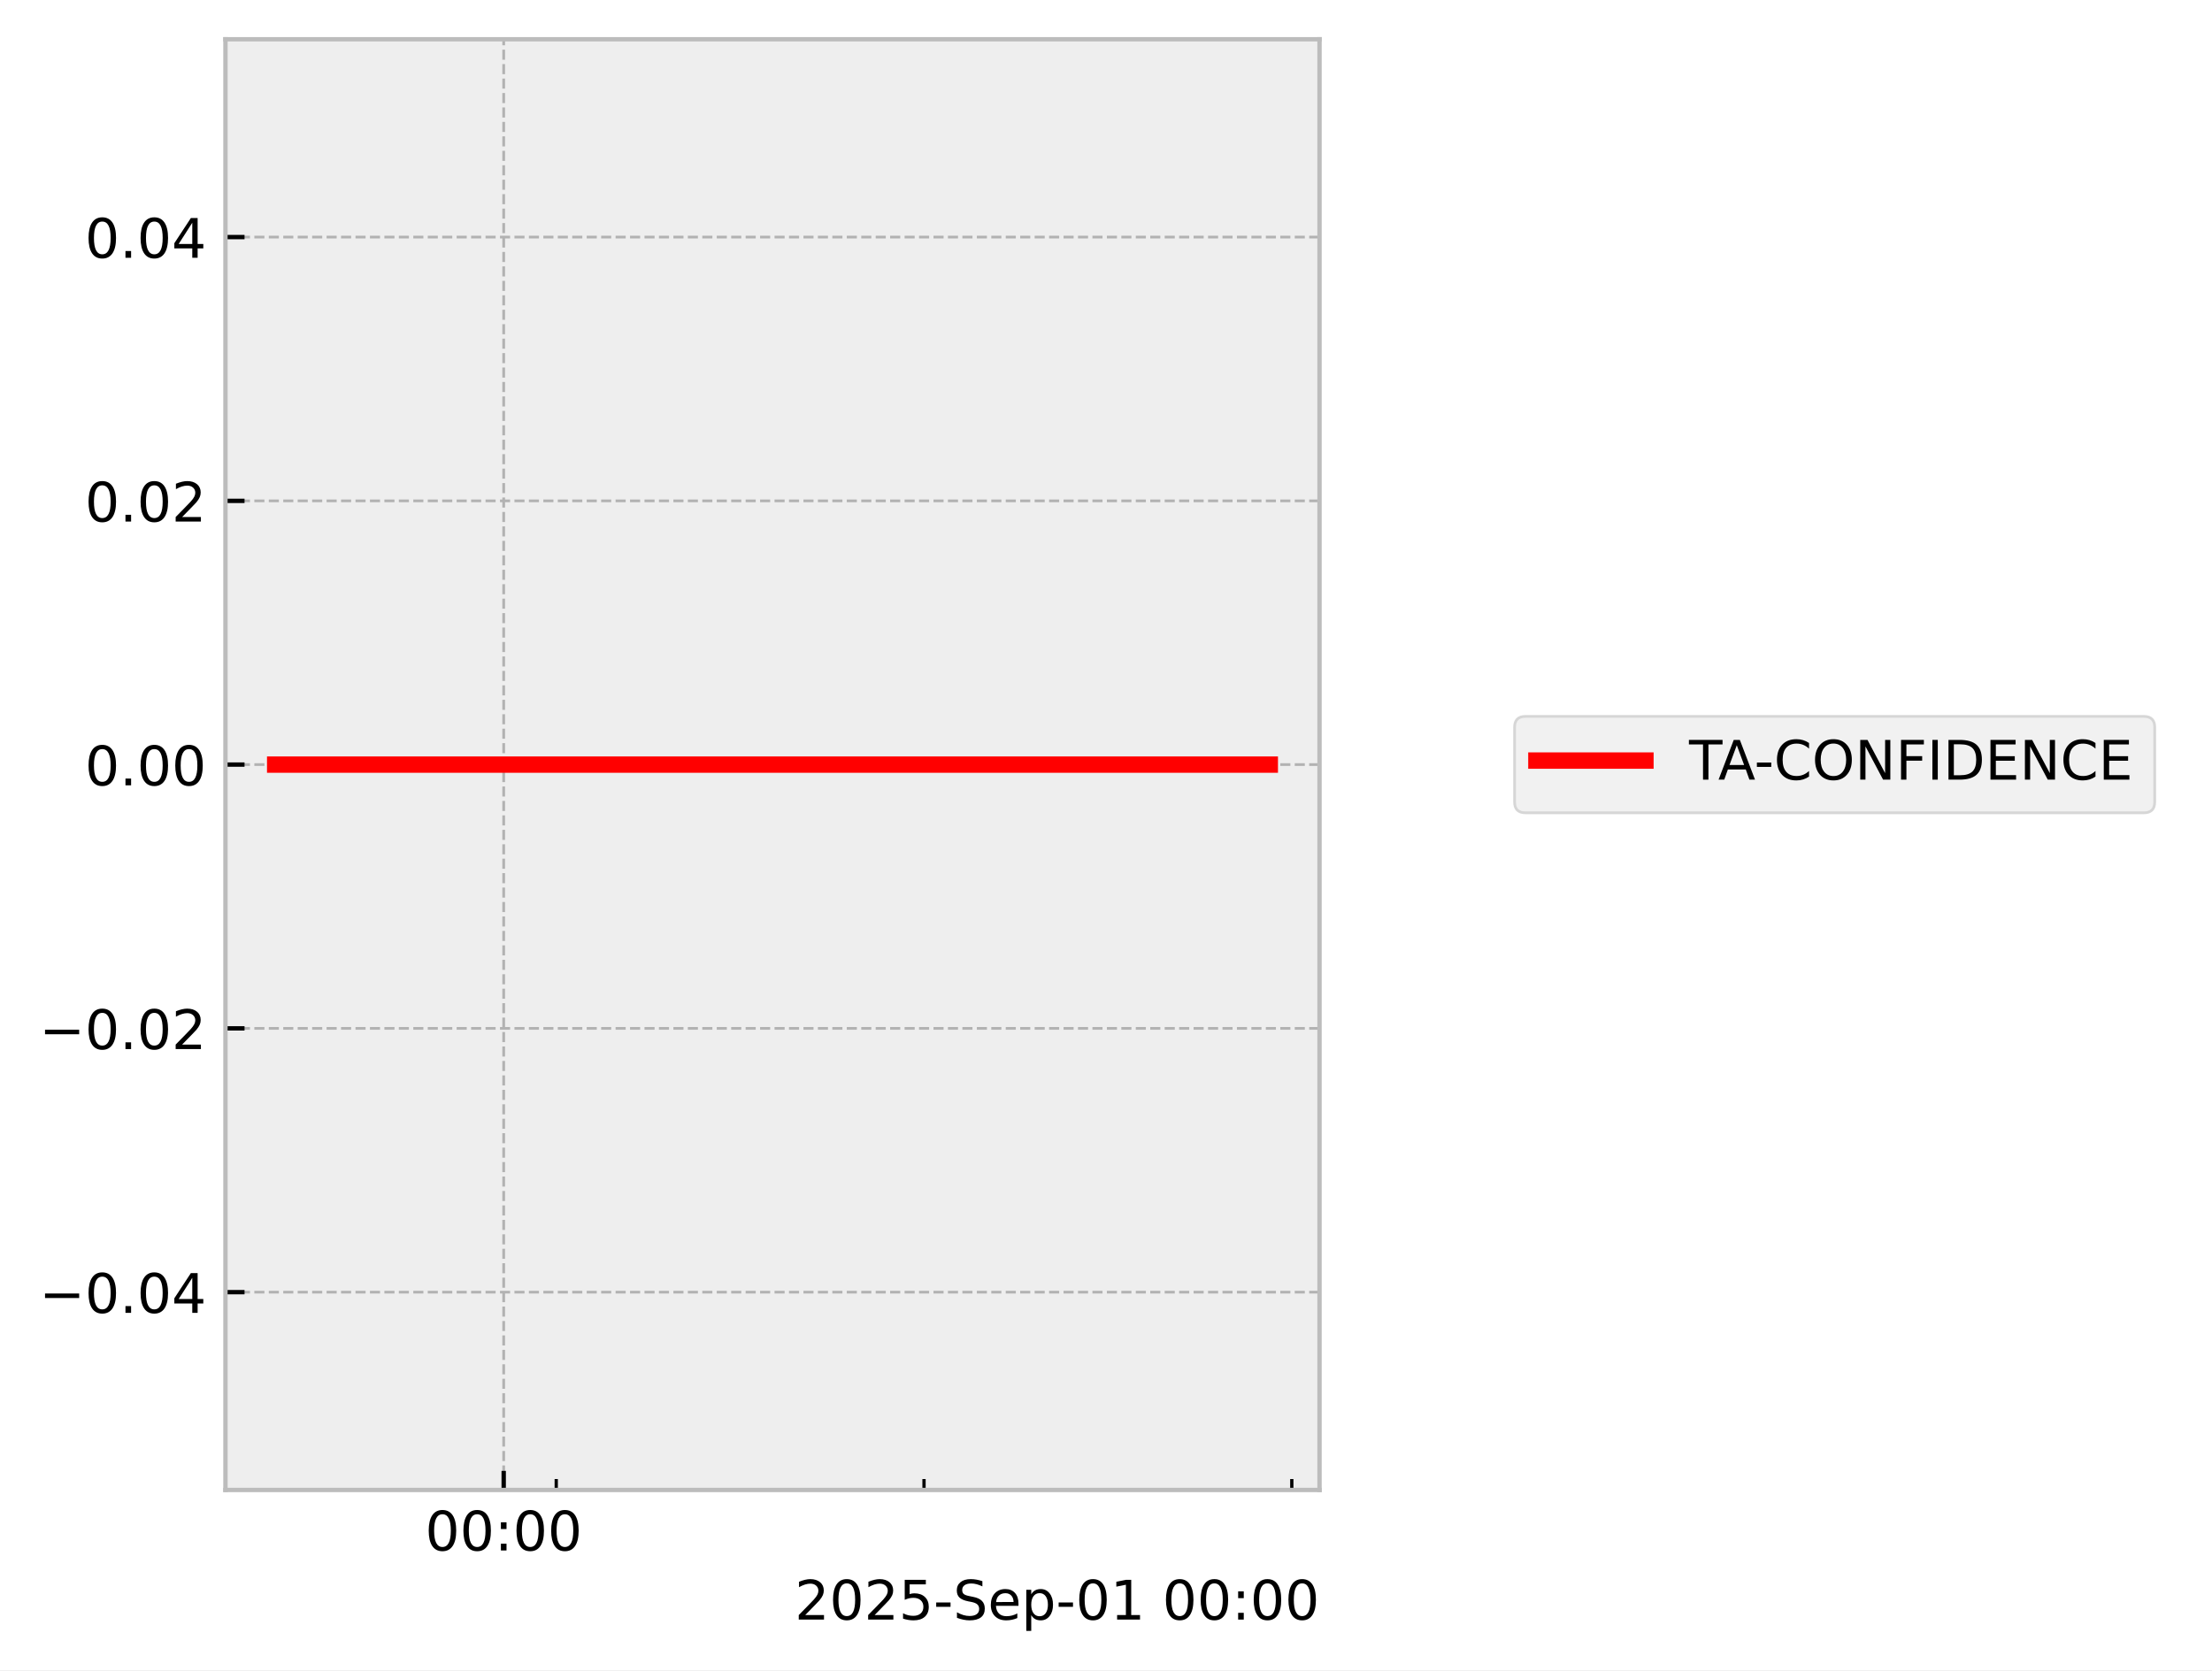
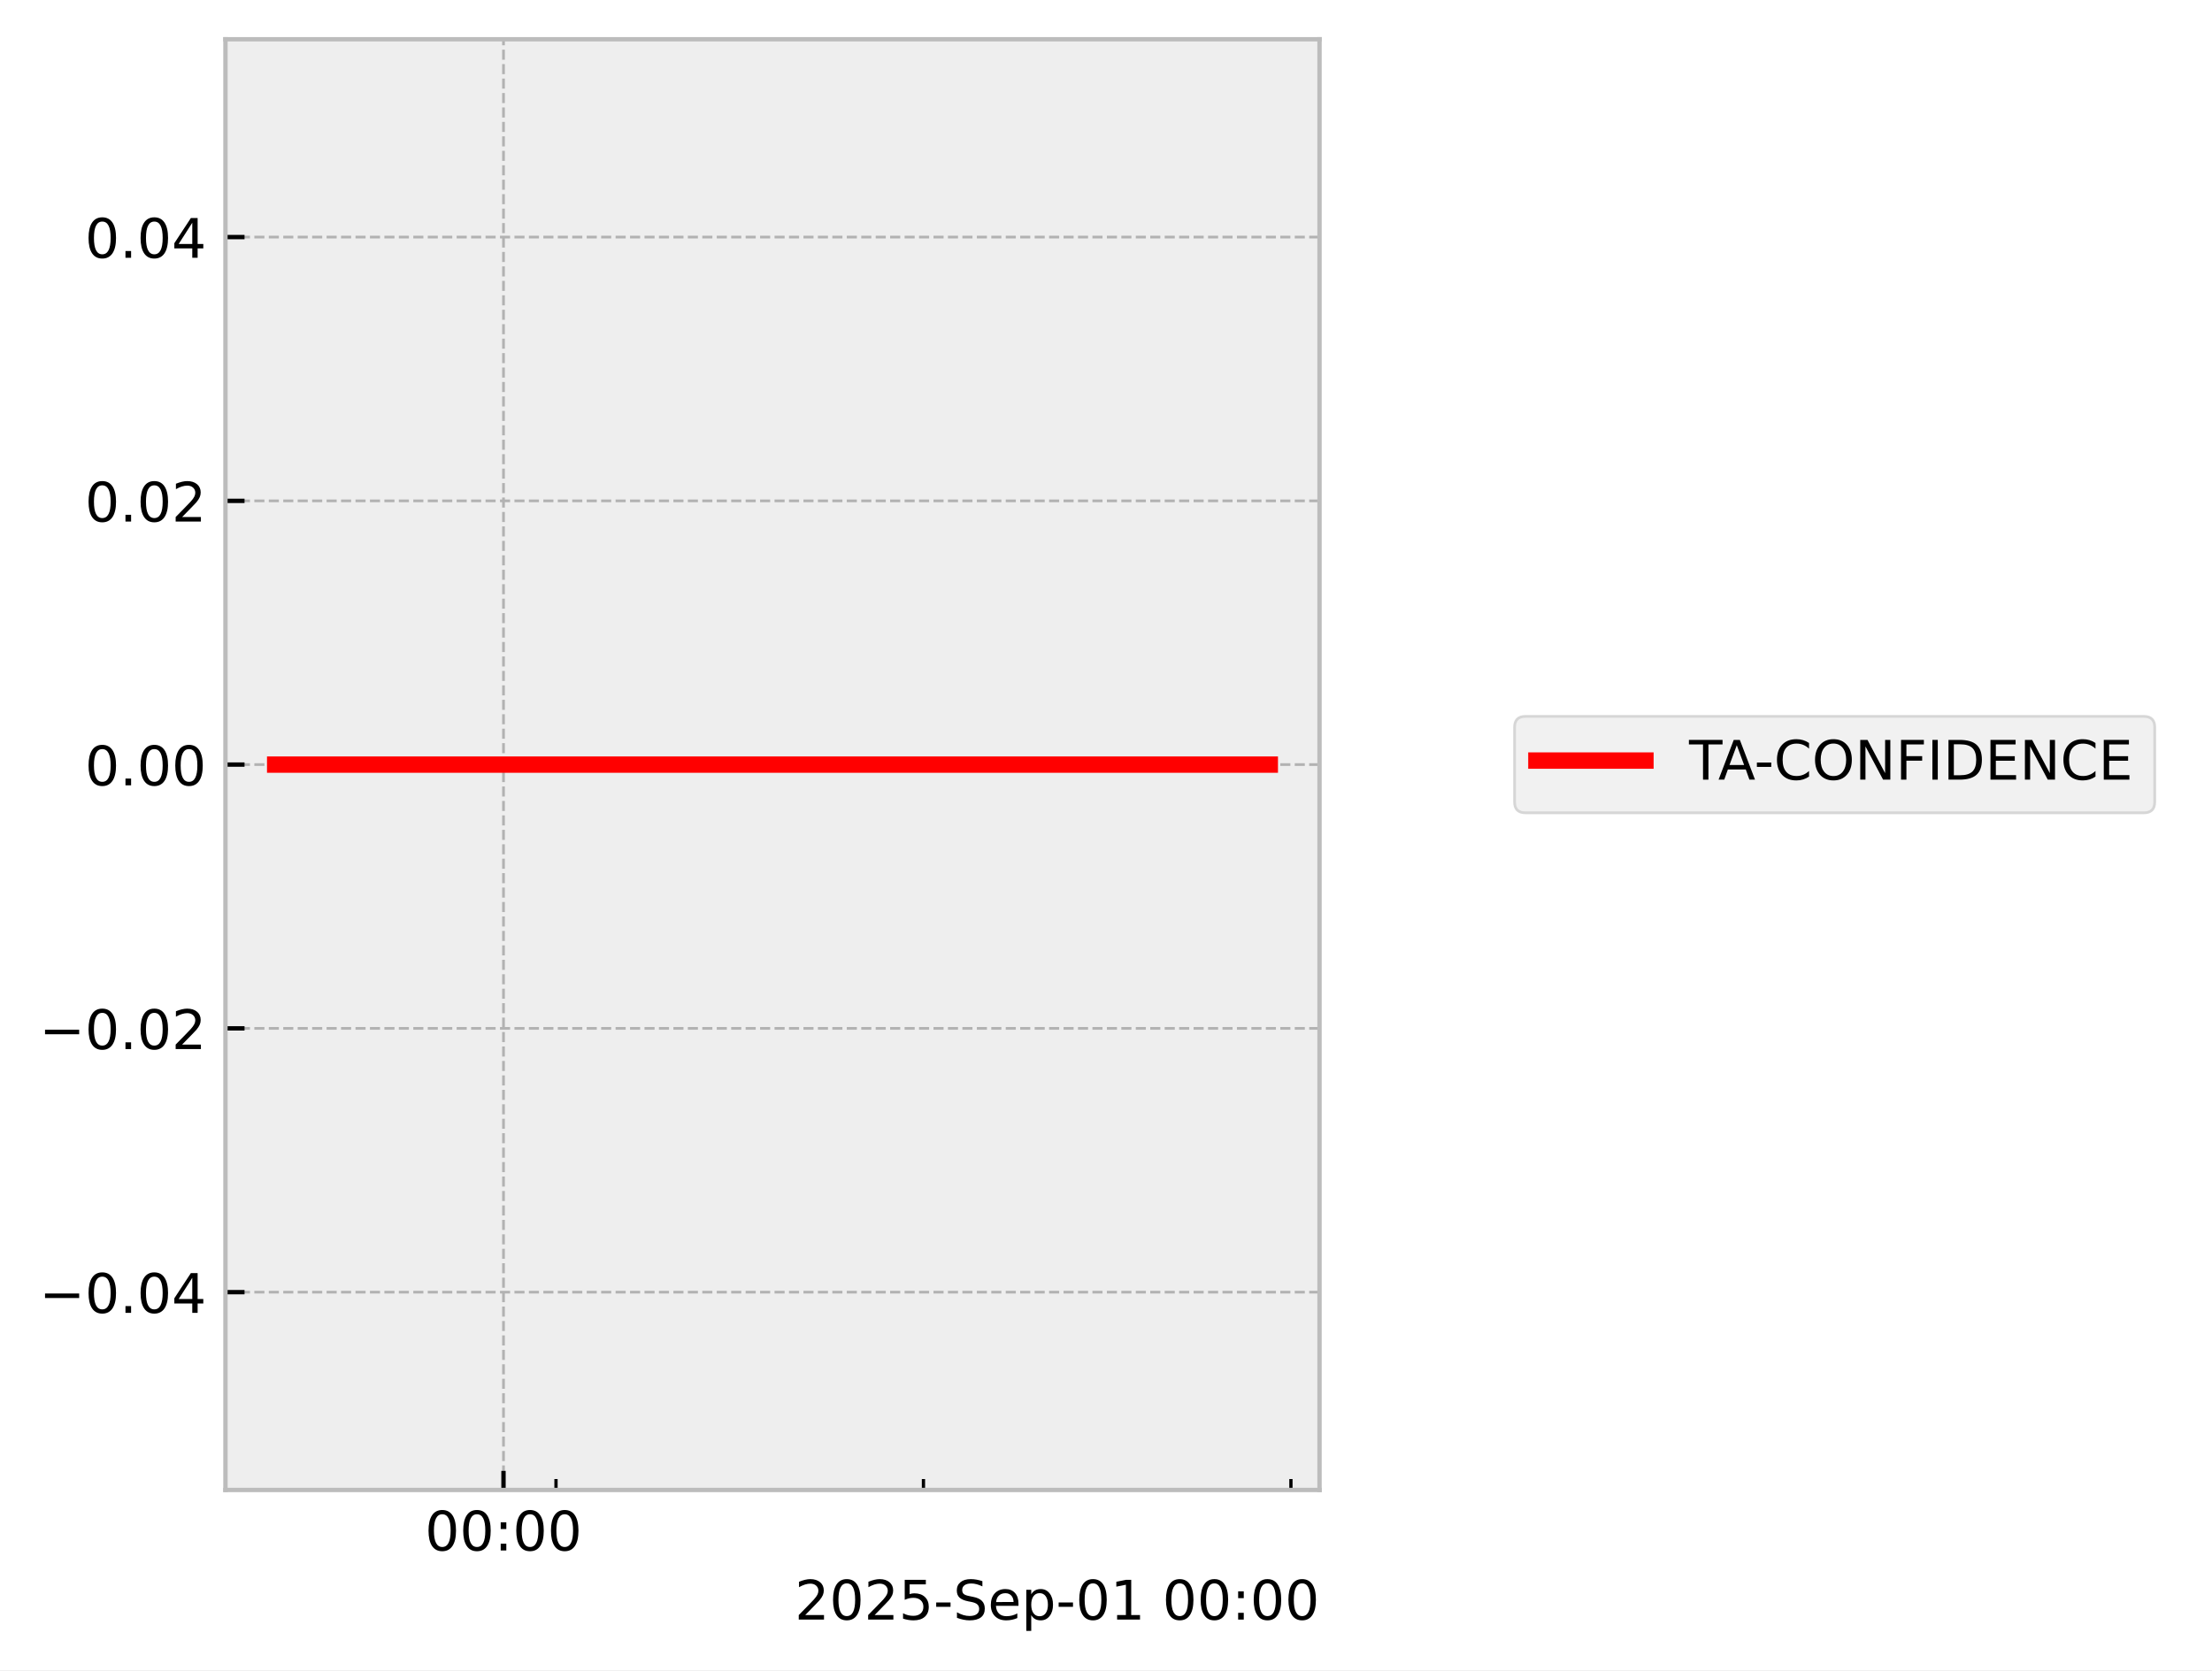
<svg xmlns="http://www.w3.org/2000/svg" xmlns:xlink="http://www.w3.org/1999/xlink" width="405.665pt" height="306.368pt" viewBox="0 0 405.665 306.368" version="1.1">
  <defs>
    <style type="text/css">*{stroke-linejoin: round; stroke-linecap: butt}</style>
  </defs>
  <g id="figure_1">
    <g id="patch_1">
      <path d="M 0 306.368  L 405.665 306.368  L 405.665 0  L 0 0  z " style="fill: #ffffff" />
    </g>
    <g id="axes_1">
      <g id="patch_2">
        <path d="M 41.345 273.312  L 241.991 273.312  L 241.991 7.2  L 41.345 7.2  z " style="fill: #eeeeee" />
      </g>
      <g id="matplotlib.axis_1">
        <g id="xtick_1">
          <g id="line2d_1">
-             <path d="M 92.375 273.312  L 92.375 7.2  " clip-path="url(#pce61787525)" style="fill: none; stroke-dasharray: 1.85,0.8; stroke-dashoffset: 0; stroke: #b2b2b2; stroke-width: 0.5" />
+             <path d="M 92.338 273.312  L 92.338 7.2  " clip-path="url(#pa89e90f17e)" style="fill: none; stroke-dasharray: 1.85,0.8; stroke-dashoffset: 0; stroke: #b2b2b2; stroke-width: 0.5" />
          </g>
          <g id="line2d_2">
            <defs>
-               <path id="mc5fdf94938" d="M 0 0  L 0 -3.5  " style="stroke: #000000; stroke-width: 0.8" />
-             </defs>
-             <g>
-               <use xlink:href="#mc5fdf94938" x="92.375" y="273.312" style="stroke: #000000; stroke-width: 0.8" />
+               <path id="md1fe2100b5" d="M 0 0  L 0 -3.5  " style="stroke: #000000; stroke-width: 0.8" />
+             </defs>
+             <g>
+               <use xlink:href="#md1fe2100b5" x="92.338" y="273.312" style="stroke: #000000; stroke-width: 0.8" />
            </g>
          </g>
          <g id="text_1">
-             <g transform="translate(77.96525 284.4104) scale(0.1 -0.1)">
+             <g transform="translate(77.92902 284.4104) scale(0.1 -0.1)">
              <defs>
                <path id="DejaVuSans-30" d="M 2034 4250  Q 1547 4250 1301 3770  Q 1056 3291 1056 2328  Q 1056 1369 1301 889  Q 1547 409 2034 409  Q 2525 409 2770 889  Q 3016 1369 3016 2328  Q 3016 3291 2770 3770  Q 2525 4250 2034 4250  z M 2034 4750  Q 2819 4750 3233 4129  Q 3647 3509 3647 2328  Q 3647 1150 3233 529  Q 2819 -91 2034 -91  Q 1250 -91 836 529  Q 422 1150 422 2328  Q 422 3509 836 4129  Q 1250 4750 2034 4750  z " transform="scale(0.015625)" />
                <path id="DejaVuSans-3a" d="M 750 794  L 1409 794  L 1409 0  L 750 0  L 750 794  z M 750 3309  L 1409 3309  L 1409 2516  L 750 2516  L 750 3309  z " transform="scale(0.015625)" />
              </defs>
              <use xlink:href="#DejaVuSans-30" />
              <use xlink:href="#DejaVuSans-30" transform="translate(63.62305 0)" />
              <use xlink:href="#DejaVuSans-3a" transform="translate(127.2461 0)" />
              <use xlink:href="#DejaVuSans-30" transform="translate(160.9375 0)" />
              <use xlink:href="#DejaVuSans-30" transform="translate(224.5605 0)" />
            </g>
          </g>
        </g>
        <g id="xtick_2">
          <g id="line2d_3">
            <defs>
-               <path id="m5504400690" d="M 0 0  L 0 -2  " style="stroke: #000000; stroke-width: 0.6" />
-             </defs>
-             <g>
-               <use xlink:href="#m5504400690" x="102.01" y="273.312" style="stroke: #000000; stroke-width: 0.6" />
+               <path id="mc72583d2e1" d="M 0 0  L 0 -2  " style="stroke: #000000; stroke-width: 0.6" />
+             </defs>
+             <g>
+               <use xlink:href="#mc72583d2e1" x="101.966" y="273.312" style="stroke: #000000; stroke-width: 0.6" />
            </g>
          </g>
        </g>
        <g id="xtick_3">
          <g id="line2d_4">
            <g>
-               <use xlink:href="#m5504400690" x="169.458" y="273.312" style="stroke: #000000; stroke-width: 0.6" />
+               <use xlink:href="#mc72583d2e1" x="169.355" y="273.312" style="stroke: #000000; stroke-width: 0.6" />
            </g>
          </g>
        </g>
        <g id="xtick_4">
          <g id="line2d_5">
            <g>
-               <use xlink:href="#m5504400690" x="236.907" y="273.312" style="stroke: #000000; stroke-width: 0.6" />
+               <use xlink:href="#mc72583d2e1" x="236.745" y="273.312" style="stroke: #000000; stroke-width: 0.6" />
            </g>
          </g>
        </g>
        <g id="text_2">
          <g transform="translate(145.7537 297.0886) scale(0.1 -0.1)">
            <defs>
              <path id="DejaVuSans-32" d="M 1228 531  L 3431 531  L 3431 0  L 469 0  L 469 531  Q 828 903 1448 1529  Q 2069 2156 2228 2338  Q 2531 2678 2651 2914  Q 2772 3150 2772 3378  Q 2772 3750 2511 3984  Q 2250 4219 1831 4219  Q 1534 4219 1204 4116  Q 875 4013 500 3803  L 500 4441  Q 881 4594 1212 4672  Q 1544 4750 1819 4750  Q 2544 4750 2975 4387  Q 3406 4025 3406 3419  Q 3406 3131 3298 2873  Q 3191 2616 2906 2266  Q 2828 2175 2409 1742  Q 1991 1309 1228 531  z " transform="scale(0.015625)" />
              <path id="DejaVuSans-35" d="M 691 4666  L 3169 4666  L 3169 4134  L 1269 4134  L 1269 2991  Q 1406 3038 1543 3061  Q 1681 3084 1819 3084  Q 2600 3084 3056 2656  Q 3513 2228 3513 1497  Q 3513 744 3044 326  Q 2575 -91 1722 -91  Q 1428 -91 1123 -41  Q 819 9 494 109  L 494 744  Q 775 591 1075 516  Q 1375 441 1709 441  Q 2250 441 2565 725  Q 2881 1009 2881 1497  Q 2881 1984 2565 2268  Q 2250 2553 1709 2553  Q 1456 2553 1204 2497  Q 953 2441 691 2322  L 691 4666  z " transform="scale(0.015625)" />
              <path id="DejaVuSans-2d" d="M 313 2009  L 1997 2009  L 1997 1497  L 313 1497  L 313 2009  z " transform="scale(0.015625)" />
              <path id="DejaVuSans-53" d="M 3425 4513  L 3425 3897  Q 3066 4069 2747 4153  Q 2428 4238 2131 4238  Q 1616 4238 1336 4038  Q 1056 3838 1056 3469  Q 1056 3159 1242 3001  Q 1428 2844 1947 2747  L 2328 2669  Q 3034 2534 3370 2195  Q 3706 1856 3706 1288  Q 3706 609 3251 259  Q 2797 -91 1919 -91  Q 1588 -91 1214 -16  Q 841 59 441 206  L 441 856  Q 825 641 1194 531  Q 1563 422 1919 422  Q 2459 422 2753 634  Q 3047 847 3047 1241  Q 3047 1584 2836 1778  Q 2625 1972 2144 2069  L 1759 2144  Q 1053 2284 737 2584  Q 422 2884 422 3419  Q 422 4038 858 4394  Q 1294 4750 2059 4750  Q 2388 4750 2728 4690  Q 3069 4631 3425 4513  z " transform="scale(0.015625)" />
              <path id="DejaVuSans-65" d="M 3597 1894  L 3597 1613  L 953 1613  Q 991 1019 1311 708  Q 1631 397 2203 397  Q 2534 397 2845 478  Q 3156 559 3463 722  L 3463 178  Q 3153 47 2828 -22  Q 2503 -91 2169 -91  Q 1331 -91 842 396  Q 353 884 353 1716  Q 353 2575 817 3079  Q 1281 3584 2069 3584  Q 2775 3584 3186 3129  Q 3597 2675 3597 1894  z M 3022 2063  Q 3016 2534 2758 2815  Q 2500 3097 2075 3097  Q 1594 3097 1305 2825  Q 1016 2553 972 2059  L 3022 2063  z " transform="scale(0.015625)" />
              <path id="DejaVuSans-70" d="M 1159 525  L 1159 -1331  L 581 -1331  L 581 3500  L 1159 3500  L 1159 2969  Q 1341 3281 1617 3432  Q 1894 3584 2278 3584  Q 2916 3584 3314 3078  Q 3713 2572 3713 1747  Q 3713 922 3314 415  Q 2916 -91 2278 -91  Q 1894 -91 1617 61  Q 1341 213 1159 525  z M 3116 1747  Q 3116 2381 2855 2742  Q 2594 3103 2138 3103  Q 1681 3103 1420 2742  Q 1159 2381 1159 1747  Q 1159 1113 1420 752  Q 1681 391 2138 391  Q 2594 391 2855 752  Q 3116 1113 3116 1747  z " transform="scale(0.015625)" />
              <path id="DejaVuSans-31" d="M 794 531  L 1825 531  L 1825 4091  L 703 3866  L 703 4441  L 1819 4666  L 2450 4666  L 2450 531  L 3481 531  L 3481 0  L 794 0  L 794 531  z " transform="scale(0.015625)" />
              <path id="DejaVuSans-20" transform="scale(0.015625)" />
            </defs>
            <use xlink:href="#DejaVuSans-32" />
            <use xlink:href="#DejaVuSans-30" transform="translate(63.62305 0)" />
            <use xlink:href="#DejaVuSans-32" transform="translate(127.2461 0)" />
            <use xlink:href="#DejaVuSans-35" transform="translate(190.8691 0)" />
            <use xlink:href="#DejaVuSans-2d" transform="translate(254.4922 0)" />
            <use xlink:href="#DejaVuSans-53" transform="translate(290.5762 0)" />
            <use xlink:href="#DejaVuSans-65" transform="translate(354.0527 0)" />
            <use xlink:href="#DejaVuSans-70" transform="translate(415.5762 0)" />
            <use xlink:href="#DejaVuSans-2d" transform="translate(479.0527 0)" />
            <use xlink:href="#DejaVuSans-30" transform="translate(515.1367 0)" />
            <use xlink:href="#DejaVuSans-31" transform="translate(578.7598 0)" />
            <use xlink:href="#DejaVuSans-20" transform="translate(642.3828 0)" />
            <use xlink:href="#DejaVuSans-30" transform="translate(674.1699 0)" />
            <use xlink:href="#DejaVuSans-30" transform="translate(737.793 0)" />
            <use xlink:href="#DejaVuSans-3a" transform="translate(801.416 0)" />
            <use xlink:href="#DejaVuSans-30" transform="translate(835.1074 0)" />
            <use xlink:href="#DejaVuSans-30" transform="translate(898.7305 0)" />
          </g>
        </g>
      </g>
      <g id="matplotlib.axis_2">
        <g id="ytick_1">
          <g id="line2d_6">
-             <path d="M 41.345 237.024  L 241.991 237.024  " clip-path="url(#pce61787525)" style="fill: none; stroke-dasharray: 1.85,0.8; stroke-dashoffset: 0; stroke: #b2b2b2; stroke-width: 0.5" />
+             <path d="M 41.345 237.024  L 241.991 237.024  " clip-path="url(#pa89e90f17e)" style="fill: none; stroke-dasharray: 1.85,0.8; stroke-dashoffset: 0; stroke: #b2b2b2; stroke-width: 0.5" />
          </g>
          <g id="line2d_7">
            <defs>
-               <path id="mde7b764df8" d="M 0 0  L 3.5 0  " style="stroke: #000000; stroke-width: 0.8" />
-             </defs>
-             <g>
-               <use xlink:href="#mde7b764df8" x="41.345" y="237.024" style="stroke: #000000; stroke-width: 0.8" />
+               <path id="m9ad88bc851" d="M 0 0  L 3.5 0  " style="stroke: #000000; stroke-width: 0.8" />
+             </defs>
+             <g>
+               <use xlink:href="#m9ad88bc851" x="41.345" y="237.024" style="stroke: #000000; stroke-width: 0.8" />
            </g>
          </g>
          <g id="text_3">
            <g transform="translate(7.2 240.8232) scale(0.1 -0.1)">
              <defs>
                <path id="DejaVuSans-2212" d="M 678 2272  L 4684 2272  L 4684 1741  L 678 1741  L 678 2272  z " transform="scale(0.015625)" />
                <path id="DejaVuSans-2e" d="M 684 794  L 1344 794  L 1344 0  L 684 0  L 684 794  z " transform="scale(0.015625)" />
                <path id="DejaVuSans-34" d="M 2419 4116  L 825 1625  L 2419 1625  L 2419 4116  z M 2253 4666  L 3047 4666  L 3047 1625  L 3713 1625  L 3713 1100  L 3047 1100  L 3047 0  L 2419 0  L 2419 1100  L 313 1100  L 313 1709  L 2253 4666  z " transform="scale(0.015625)" />
              </defs>
              <use xlink:href="#DejaVuSans-2212" />
              <use xlink:href="#DejaVuSans-30" transform="translate(83.78906 0)" />
              <use xlink:href="#DejaVuSans-2e" transform="translate(147.4121 0)" />
              <use xlink:href="#DejaVuSans-30" transform="translate(179.1992 0)" />
              <use xlink:href="#DejaVuSans-34" transform="translate(242.8223 0)" />
            </g>
          </g>
        </g>
        <g id="ytick_2">
          <g id="line2d_8">
-             <path d="M 41.345 188.64  L 241.991 188.64  " clip-path="url(#pce61787525)" style="fill: none; stroke-dasharray: 1.85,0.8; stroke-dashoffset: 0; stroke: #b2b2b2; stroke-width: 0.5" />
+             <path d="M 41.345 188.64  L 241.991 188.64  " clip-path="url(#pa89e90f17e)" style="fill: none; stroke-dasharray: 1.85,0.8; stroke-dashoffset: 0; stroke: #b2b2b2; stroke-width: 0.5" />
          </g>
          <g id="line2d_9">
            <g>
-               <use xlink:href="#mde7b764df8" x="41.345" y="188.64" style="stroke: #000000; stroke-width: 0.8" />
+               <use xlink:href="#m9ad88bc851" x="41.345" y="188.64" style="stroke: #000000; stroke-width: 0.8" />
            </g>
          </g>
          <g id="text_4">
            <g transform="translate(7.2 192.4392) scale(0.1 -0.1)">
              <use xlink:href="#DejaVuSans-2212" />
              <use xlink:href="#DejaVuSans-30" transform="translate(83.78906 0)" />
              <use xlink:href="#DejaVuSans-2e" transform="translate(147.4121 0)" />
              <use xlink:href="#DejaVuSans-30" transform="translate(179.1992 0)" />
              <use xlink:href="#DejaVuSans-32" transform="translate(242.8223 0)" />
            </g>
          </g>
        </g>
        <g id="ytick_3">
          <g id="line2d_10">
-             <path d="M 41.345 140.256  L 241.991 140.256  " clip-path="url(#pce61787525)" style="fill: none; stroke-dasharray: 1.85,0.8; stroke-dashoffset: 0; stroke: #b2b2b2; stroke-width: 0.5" />
+             <path d="M 41.345 140.256  L 241.991 140.256  " clip-path="url(#pa89e90f17e)" style="fill: none; stroke-dasharray: 1.85,0.8; stroke-dashoffset: 0; stroke: #b2b2b2; stroke-width: 0.5" />
          </g>
          <g id="line2d_11">
            <g>
-               <use xlink:href="#mde7b764df8" x="41.345" y="140.256" style="stroke: #000000; stroke-width: 0.8" />
+               <use xlink:href="#m9ad88bc851" x="41.345" y="140.256" style="stroke: #000000; stroke-width: 0.8" />
            </g>
          </g>
          <g id="text_5">
            <g transform="translate(15.57969 144.0552) scale(0.1 -0.1)">
              <use xlink:href="#DejaVuSans-30" />
              <use xlink:href="#DejaVuSans-2e" transform="translate(63.62305 0)" />
              <use xlink:href="#DejaVuSans-30" transform="translate(95.41016 0)" />
              <use xlink:href="#DejaVuSans-30" transform="translate(159.0332 0)" />
            </g>
          </g>
        </g>
        <g id="ytick_4">
          <g id="line2d_12">
-             <path d="M 41.345 91.872  L 241.991 91.872  " clip-path="url(#pce61787525)" style="fill: none; stroke-dasharray: 1.85,0.8; stroke-dashoffset: 0; stroke: #b2b2b2; stroke-width: 0.5" />
+             <path d="M 41.345 91.872  L 241.991 91.872  " clip-path="url(#pa89e90f17e)" style="fill: none; stroke-dasharray: 1.85,0.8; stroke-dashoffset: 0; stroke: #b2b2b2; stroke-width: 0.5" />
          </g>
          <g id="line2d_13">
            <g>
-               <use xlink:href="#mde7b764df8" x="41.345" y="91.872" style="stroke: #000000; stroke-width: 0.8" />
+               <use xlink:href="#m9ad88bc851" x="41.345" y="91.872" style="stroke: #000000; stroke-width: 0.8" />
            </g>
          </g>
          <g id="text_6">
            <g transform="translate(15.57969 95.67122) scale(0.1 -0.1)">
              <use xlink:href="#DejaVuSans-30" />
              <use xlink:href="#DejaVuSans-2e" transform="translate(63.62305 0)" />
              <use xlink:href="#DejaVuSans-30" transform="translate(95.41016 0)" />
              <use xlink:href="#DejaVuSans-32" transform="translate(159.0332 0)" />
            </g>
          </g>
        </g>
        <g id="ytick_5">
          <g id="line2d_14">
-             <path d="M 41.345 43.488  L 241.991 43.488  " clip-path="url(#pce61787525)" style="fill: none; stroke-dasharray: 1.85,0.8; stroke-dashoffset: 0; stroke: #b2b2b2; stroke-width: 0.5" />
+             <path d="M 41.345 43.488  L 241.991 43.488  " clip-path="url(#pa89e90f17e)" style="fill: none; stroke-dasharray: 1.85,0.8; stroke-dashoffset: 0; stroke: #b2b2b2; stroke-width: 0.5" />
          </g>
          <g id="line2d_15">
            <g>
-               <use xlink:href="#mde7b764df8" x="41.345" y="43.488" style="stroke: #000000; stroke-width: 0.8" />
+               <use xlink:href="#m9ad88bc851" x="41.345" y="43.488" style="stroke: #000000; stroke-width: 0.8" />
            </g>
          </g>
          <g id="text_7">
            <g transform="translate(15.57969 47.28722) scale(0.1 -0.1)">
              <use xlink:href="#DejaVuSans-30" />
              <use xlink:href="#DejaVuSans-2e" transform="translate(63.62305 0)" />
              <use xlink:href="#DejaVuSans-30" transform="translate(95.41016 0)" />
              <use xlink:href="#DejaVuSans-34" transform="translate(159.0332 0)" />
            </g>
          </g>
        </g>
      </g>
      <g id="line2d_16">
-         <path d="M 50.466 140.256  L 57.888 140.256  L 58.841 140.256  L 59.066 140.256  L 59.269 140.256  L 66.81 140.256  L 68.206 140.256  L 232.871 140.256  " clip-path="url(#pce61787525)" style="fill: none; stroke: #ff0000; stroke-width: 3; stroke-linecap: square" />
+         <path d="M 50.466 140.256  L 57.882 140.256  L 58.834 140.256  L 59.059 140.256  L 59.261 140.256  L 66.796 140.256  L 68.191 140.256  L 232.871 140.256  " clip-path="url(#pa89e90f17e)" style="fill: none; stroke: #ff0000; stroke-width: 3; stroke-linecap: square" />
      </g>
      <g id="patch_3">
        <path d="M 41.345 273.312  L 41.345 7.2  " style="fill: none; stroke: #bcbcbc; stroke-width: 0.8; stroke-linejoin: miter; stroke-linecap: square" />
      </g>
      <g id="patch_4">
        <path d="M 241.991 273.312  L 241.991 7.2  " style="fill: none; stroke: #bcbcbc; stroke-width: 0.8; stroke-linejoin: miter; stroke-linecap: square" />
      </g>
      <g id="patch_5">
        <path d="M 41.345 273.312  L 241.991 273.312  " style="fill: none; stroke: #bcbcbc; stroke-width: 0.8; stroke-linejoin: miter; stroke-linecap: square" />
      </g>
      <g id="patch_6">
        <path d="M 41.345 7.2  L 241.991 7.2  " style="fill: none; stroke: #bcbcbc; stroke-width: 0.8; stroke-linejoin: miter; stroke-linecap: square" />
      </g>
    </g>
    <g id="axes_2">
      <g id="legend_1">
        <g id="patch_7">
          <path d="M 279.763 149.095  L 393.159 149.095  Q 395.159 149.095 395.159 147.095  L 395.159 133.417  Q 395.159 131.417 393.159 131.417  L 279.763 131.417  Q 277.763 131.417 277.763 133.417  L 277.763 147.095  Q 277.763 149.095 279.763 149.095  z " style="fill: #eeeeee; opacity: 0.8; stroke: #cccccc; stroke-width: 0.5; stroke-linejoin: miter" />
        </g>
        <g id="line2d_17">
          <path d="M 281.763 139.515  L 291.763 139.515  L 301.763 139.515  " style="fill: none; stroke: #ff0000; stroke-width: 3; stroke-linecap: square" />
        </g>
        <g id="text_8">
          <g transform="translate(309.7634 143.0154) scale(0.1 -0.1)">
            <defs>
              <path id="DejaVuSans-54" d="M -19 4666  L 3928 4666  L 3928 4134  L 2272 4134  L 2272 0  L 1638 0  L 1638 4134  L -19 4134  L -19 4666  z " transform="scale(0.015625)" />
              <path id="DejaVuSans-41" d="M 2188 4044  L 1331 1722  L 3047 1722  L 2188 4044  z M 1831 4666  L 2547 4666  L 4325 0  L 3669 0  L 3244 1197  L 1141 1197  L 716 0  L 50 0  L 1831 4666  z " transform="scale(0.015625)" />
              <path id="DejaVuSans-43" d="M 4122 4306  L 4122 3641  Q 3803 3938 3442 4084  Q 3081 4231 2675 4231  Q 1875 4231 1450 3742  Q 1025 3253 1025 2328  Q 1025 1406 1450 917  Q 1875 428 2675 428  Q 3081 428 3442 575  Q 3803 722 4122 1019  L 4122 359  Q 3791 134 3420 21  Q 3050 -91 2638 -91  Q 1578 -91 968 557  Q 359 1206 359 2328  Q 359 3453 968 4101  Q 1578 4750 2638 4750  Q 3056 4750 3426 4639  Q 3797 4528 4122 4306  z " transform="scale(0.015625)" />
              <path id="DejaVuSans-4f" d="M 2522 4238  Q 1834 4238 1429 3725  Q 1025 3213 1025 2328  Q 1025 1447 1429 934  Q 1834 422 2522 422  Q 3209 422 3611 934  Q 4013 1447 4013 2328  Q 4013 3213 3611 3725  Q 3209 4238 2522 4238  z M 2522 4750  Q 3503 4750 4090 4092  Q 4678 3434 4678 2328  Q 4678 1225 4090 567  Q 3503 -91 2522 -91  Q 1538 -91 948 565  Q 359 1222 359 2328  Q 359 3434 948 4092  Q 1538 4750 2522 4750  z " transform="scale(0.015625)" />
              <path id="DejaVuSans-4e" d="M 628 4666  L 1478 4666  L 3547 763  L 3547 4666  L 4159 4666  L 4159 0  L 3309 0  L 1241 3903  L 1241 0  L 628 0  L 628 4666  z " transform="scale(0.015625)" />
              <path id="DejaVuSans-46" d="M 628 4666  L 3309 4666  L 3309 4134  L 1259 4134  L 1259 2759  L 3109 2759  L 3109 2228  L 1259 2228  L 1259 0  L 628 0  L 628 4666  z " transform="scale(0.015625)" />
              <path id="DejaVuSans-49" d="M 628 4666  L 1259 4666  L 1259 0  L 628 0  L 628 4666  z " transform="scale(0.015625)" />
              <path id="DejaVuSans-44" d="M 1259 4147  L 1259 519  L 2022 519  Q 2988 519 3436 956  Q 3884 1394 3884 2338  Q 3884 3275 3436 3711  Q 2988 4147 2022 4147  L 1259 4147  z M 628 4666  L 1925 4666  Q 3281 4666 3915 4102  Q 4550 3538 4550 2338  Q 4550 1131 3912 565  Q 3275 0 1925 0  L 628 0  L 628 4666  z " transform="scale(0.015625)" />
              <path id="DejaVuSans-45" d="M 628 4666  L 3578 4666  L 3578 4134  L 1259 4134  L 1259 2753  L 3481 2753  L 3481 2222  L 1259 2222  L 1259 531  L 3634 531  L 3634 0  L 628 0  L 628 4666  z " transform="scale(0.015625)" />
            </defs>
            <use xlink:href="#DejaVuSans-54" />
            <use xlink:href="#DejaVuSans-41" transform="translate(53.33398 0)" />
            <use xlink:href="#DejaVuSans-2d" transform="translate(119.4922 0)" />
            <use xlink:href="#DejaVuSans-43" transform="translate(155.5762 0)" />
            <use xlink:href="#DejaVuSans-4f" transform="translate(225.4004 0)" />
            <use xlink:href="#DejaVuSans-4e" transform="translate(304.1113 0)" />
            <use xlink:href="#DejaVuSans-46" transform="translate(378.916 0)" />
            <use xlink:href="#DejaVuSans-49" transform="translate(436.4355 0)" />
            <use xlink:href="#DejaVuSans-44" transform="translate(465.9277 0)" />
            <use xlink:href="#DejaVuSans-45" transform="translate(542.9297 0)" />
            <use xlink:href="#DejaVuSans-4e" transform="translate(606.1133 0)" />
            <use xlink:href="#DejaVuSans-43" transform="translate(680.918 0)" />
            <use xlink:href="#DejaVuSans-45" transform="translate(750.7422 0)" />
          </g>
        </g>
      </g>
    </g>
  </g>
  <defs>
-     <clipPath id="pce61787525">
+     <clipPath id="pa89e90f17e">
      <rect x="41.345" y="7.2" width="200.646" height="266.112" />
    </clipPath>
  </defs>
</svg>
